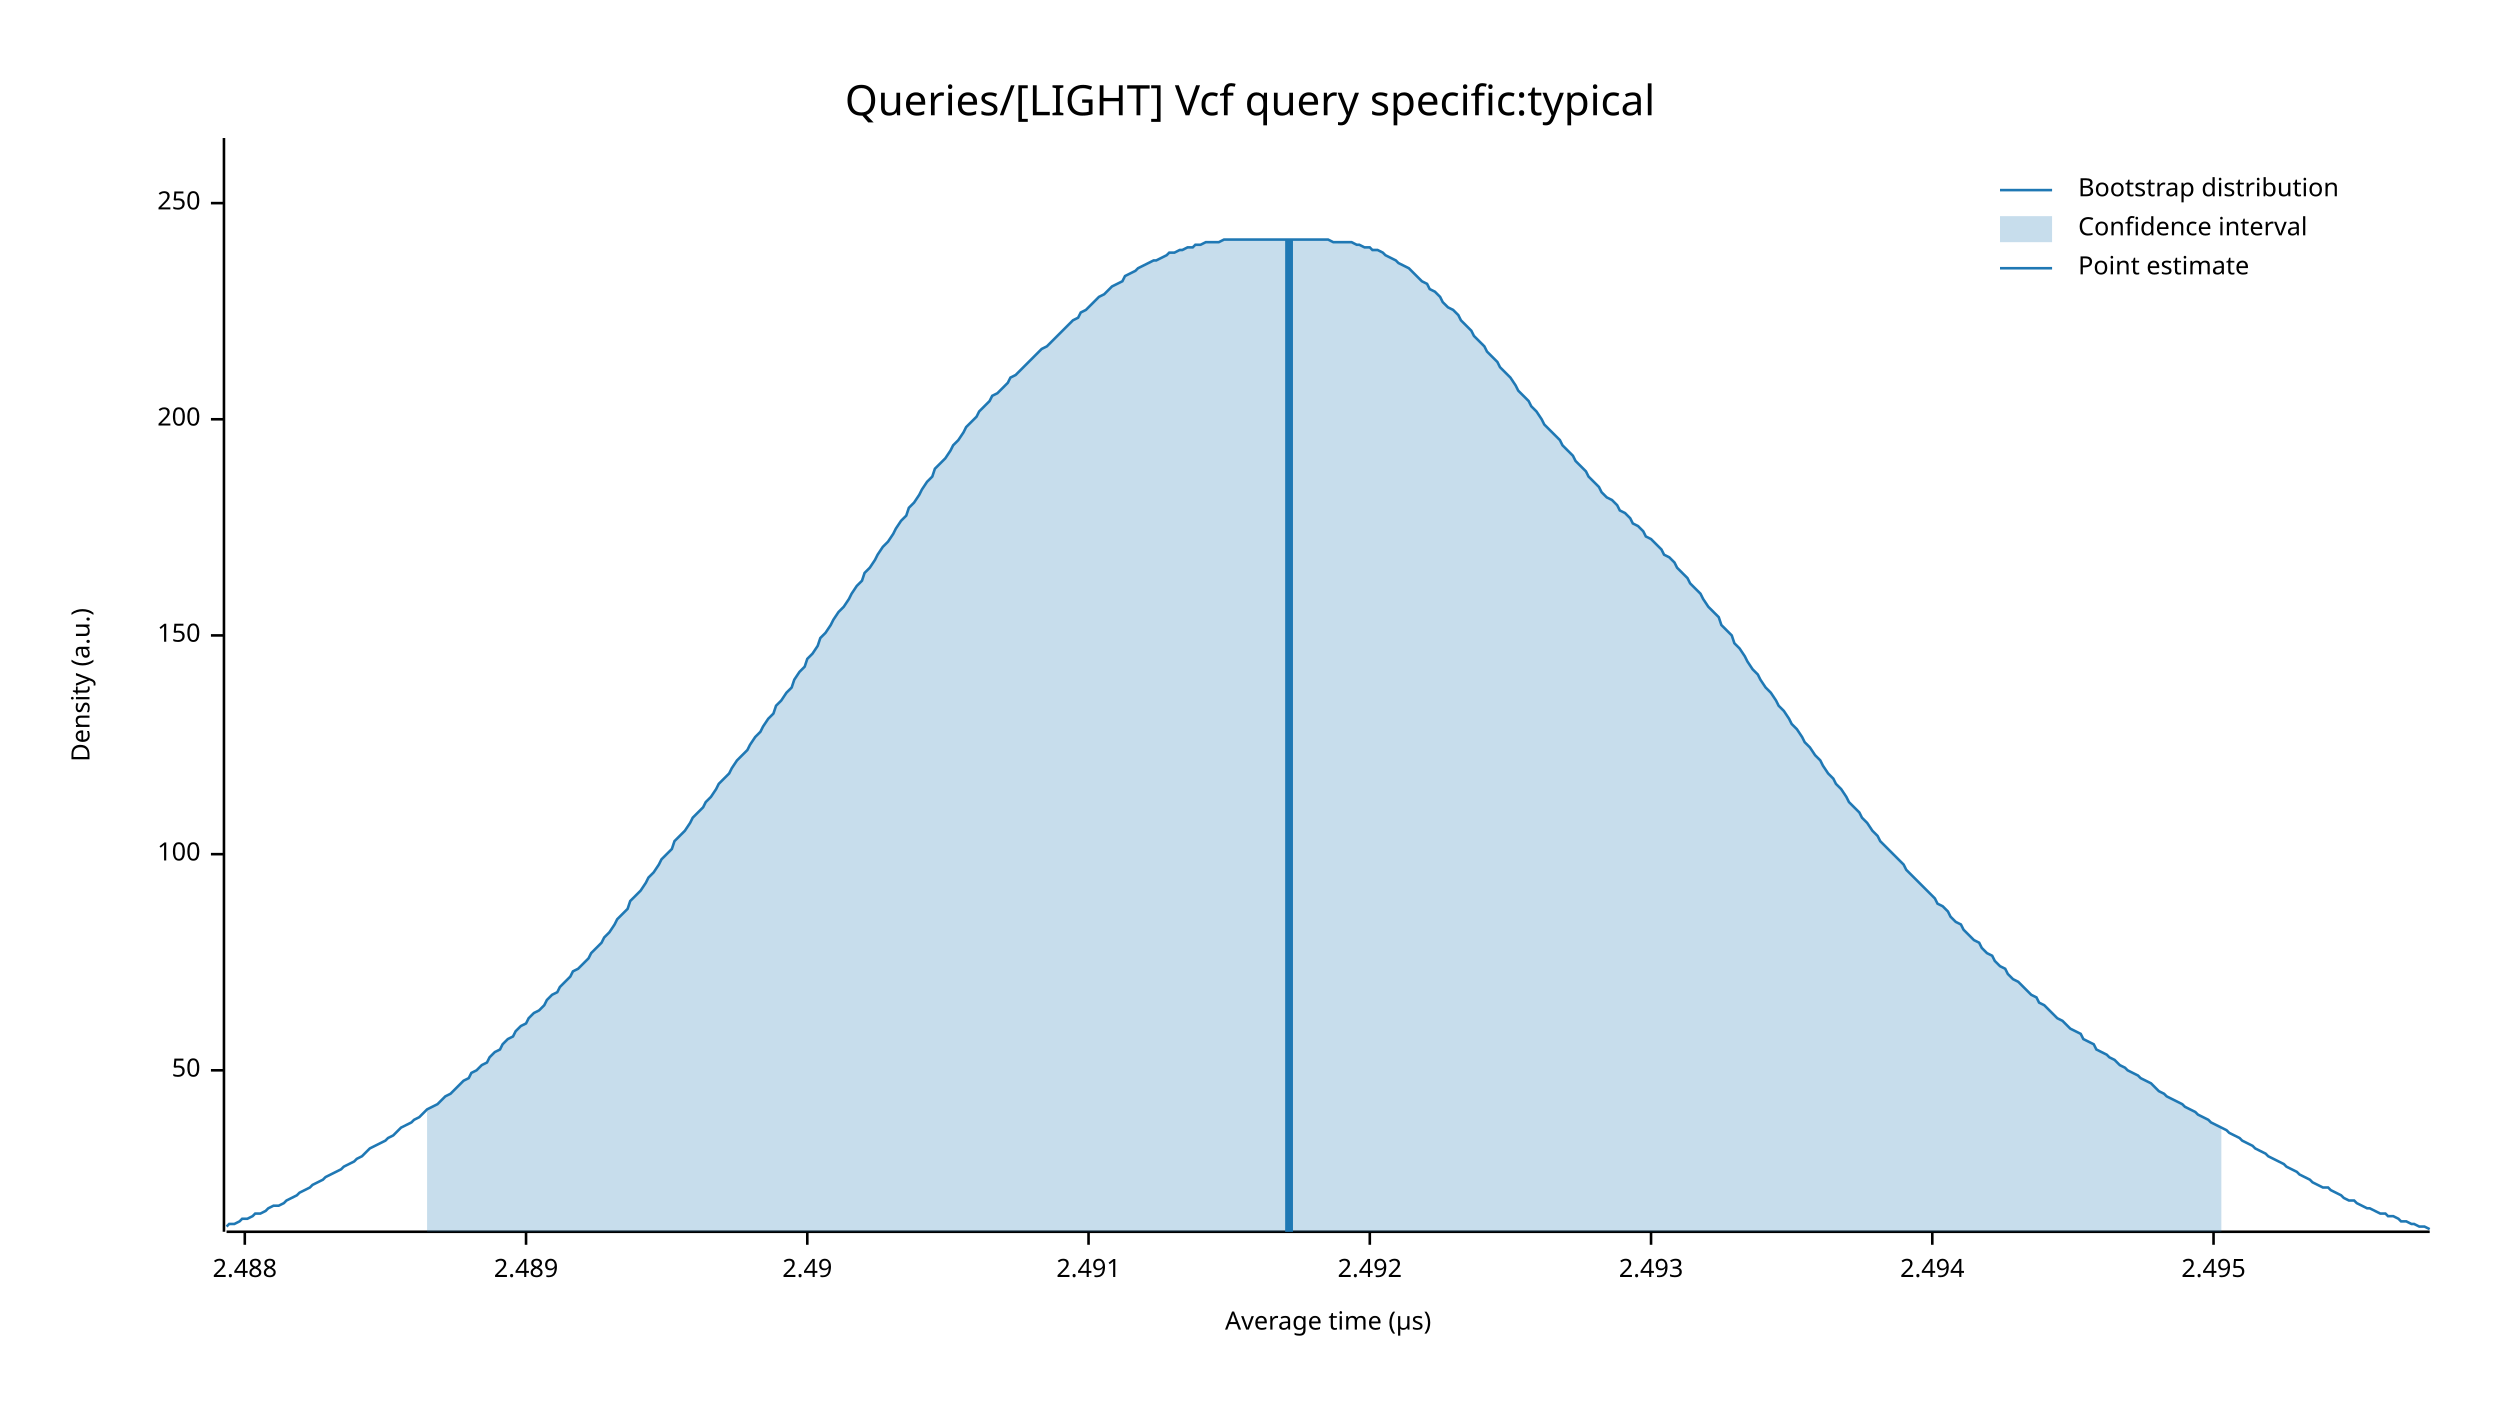
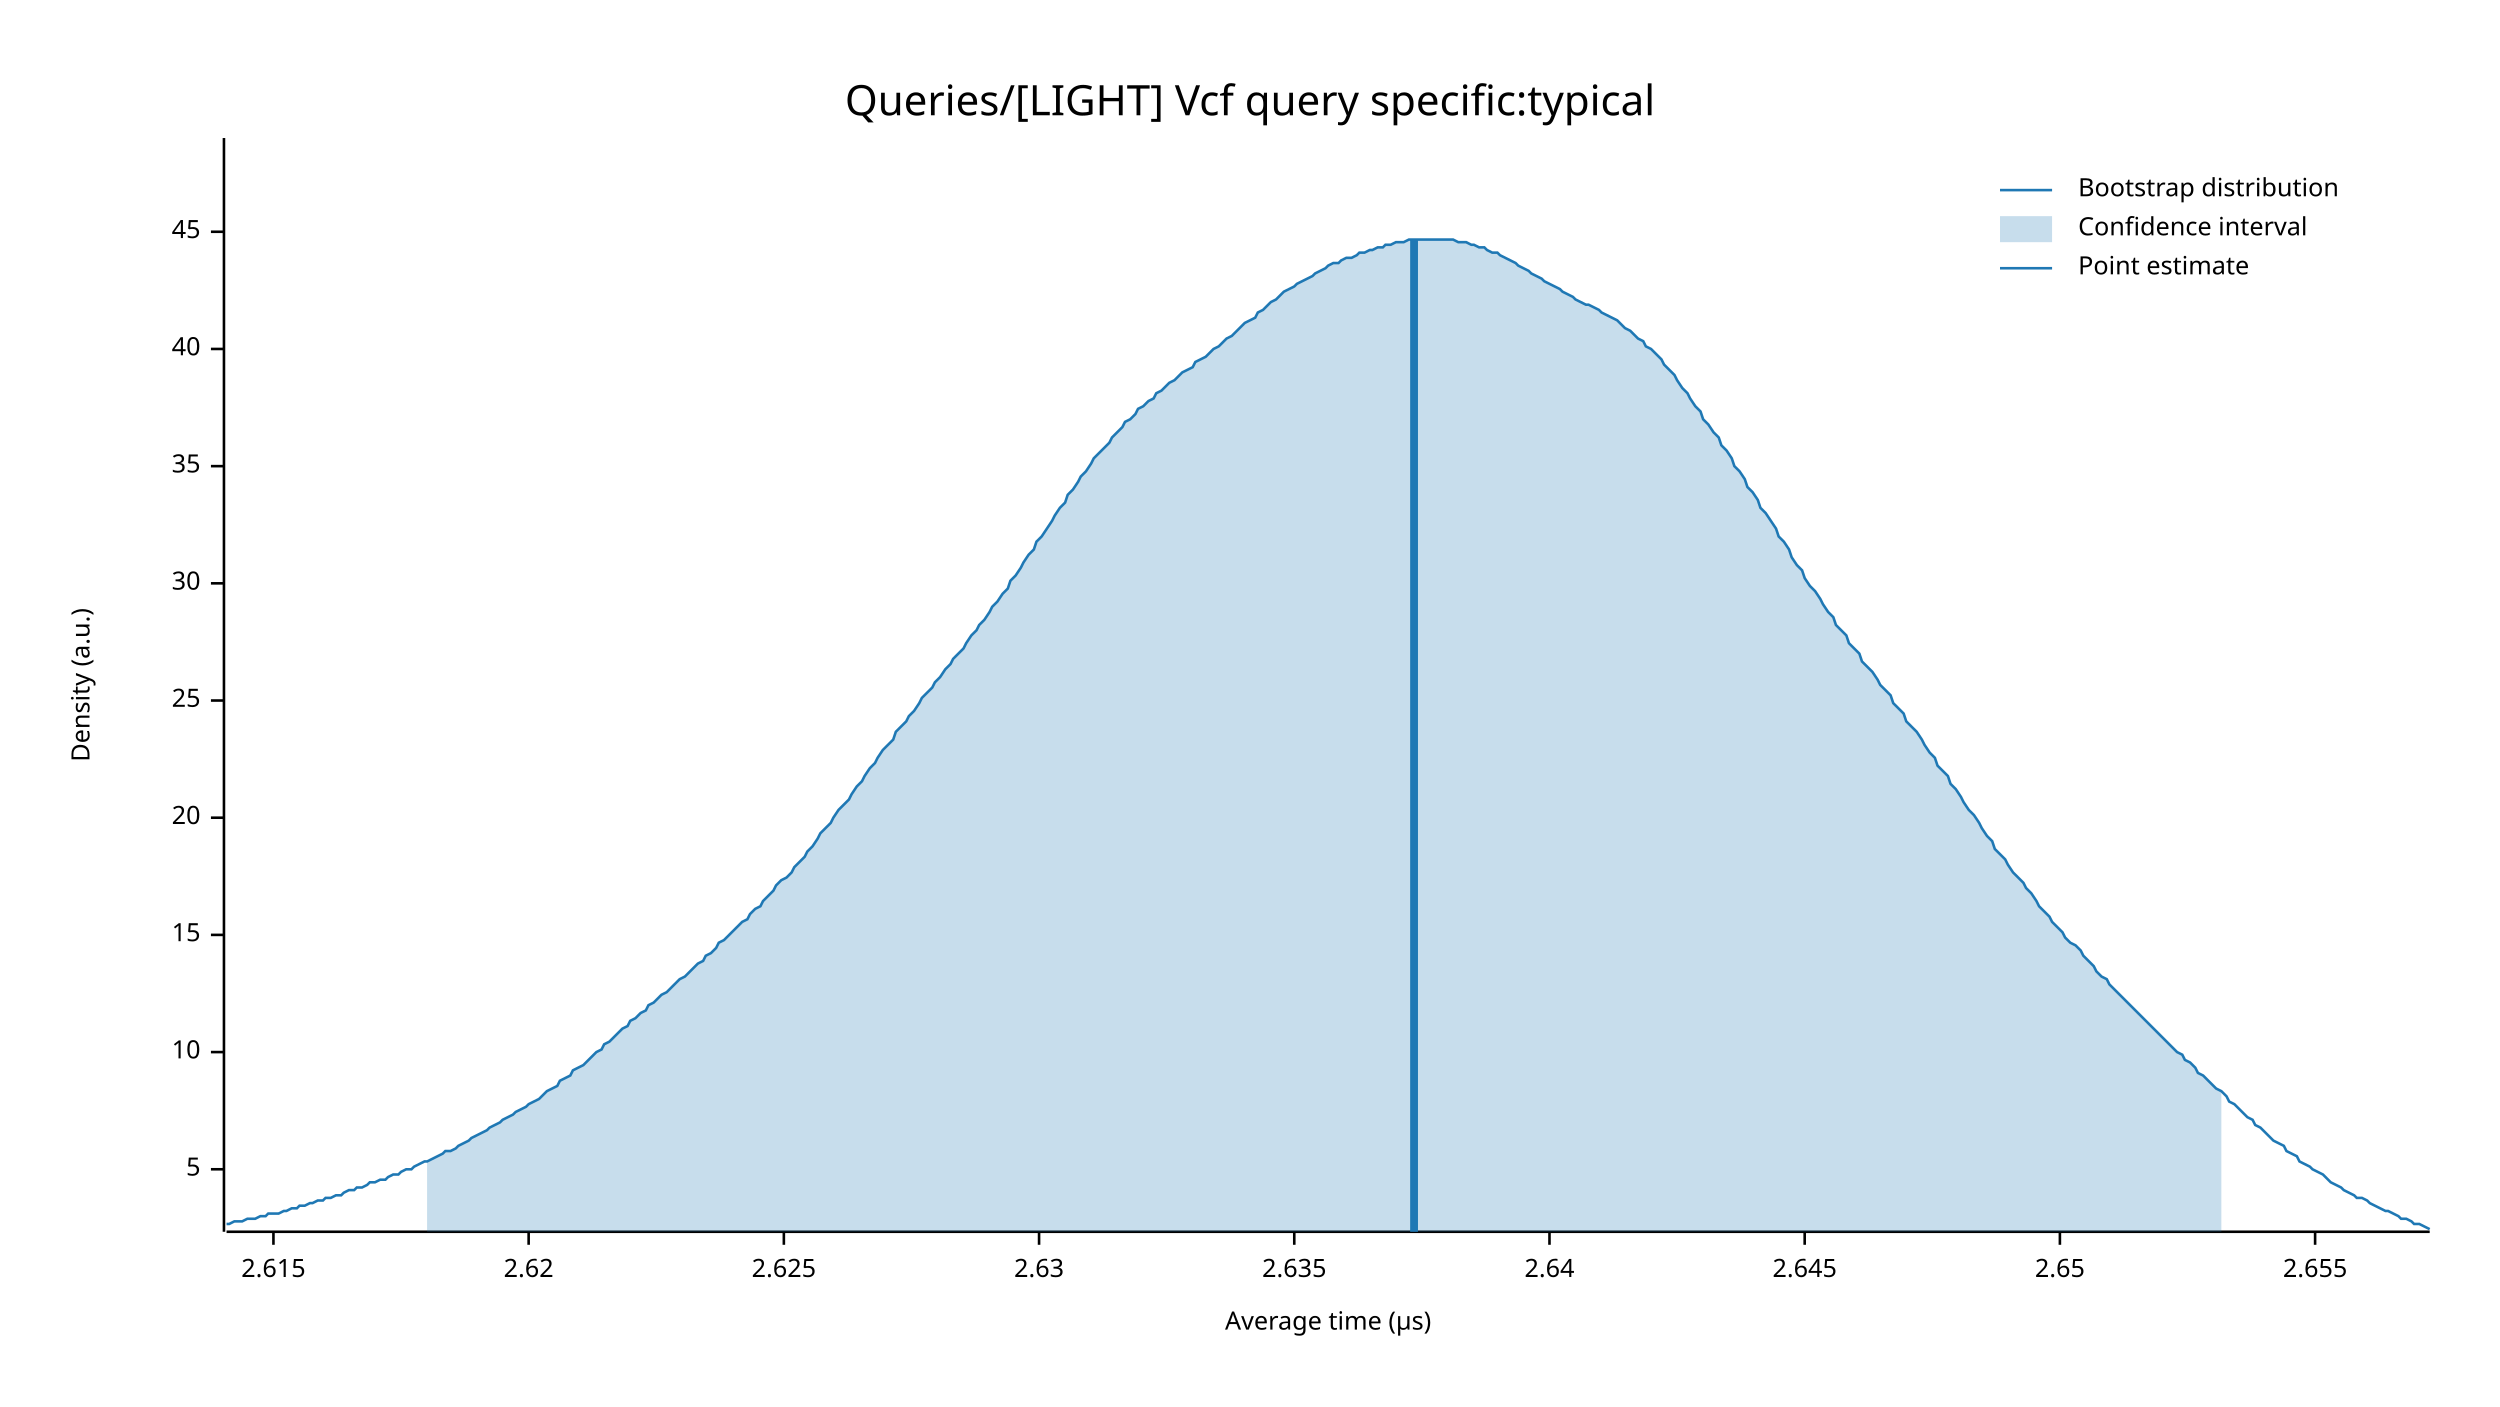
<svg xmlns="http://www.w3.org/2000/svg" width="960" height="540" viewBox="0 0 960 540">
  <text x="480" y="32" dy="0.76em" text-anchor="middle" font-family="sans-serif" font-size="16.129" opacity="1" fill="#000000">
Queries/[LIGHT] Vcf query specific:typical
</text>
  <text x="27" y="263" dy="0.76em" text-anchor="middle" font-family="sans-serif" font-size="9.677" opacity="1" fill="#000000" transform="rotate(270, 27, 263)">
Density (a.u.)
</text>
  <text x="510" y="513" dy="-0.5ex" text-anchor="middle" font-family="sans-serif" font-size="9.677" opacity="1" fill="#000000">
Average time (µs)
</text>
  <polyline fill="none" opacity="1" stroke="#000000" stroke-width="1" points="86,53 86,473 " />
-   <text x="77" y="411" dy="0.5ex" text-anchor="end" font-family="sans-serif" font-size="9.677" opacity="1" fill="#000000">
- 50
+   <text x="77" y="449" dy="0.5ex" text-anchor="end" font-family="sans-serif" font-size="9.677" opacity="1" fill="#000000">
+ 5
</text>
-   <polyline fill="none" opacity="1" stroke="#000000" stroke-width="1" points="81,411 86,411 " />
-   <text x="77" y="328" dy="0.5ex" text-anchor="end" font-family="sans-serif" font-size="9.677" opacity="1" fill="#000000">
- 100
+   <polyline fill="none" opacity="1" stroke="#000000" stroke-width="1" points="81,449 86,449 " />
+   <text x="77" y="404" dy="0.5ex" text-anchor="end" font-family="sans-serif" font-size="9.677" opacity="1" fill="#000000">
+ 10
</text>
-   <polyline fill="none" opacity="1" stroke="#000000" stroke-width="1" points="81,328 86,328 " />
-   <text x="77" y="244" dy="0.5ex" text-anchor="end" font-family="sans-serif" font-size="9.677" opacity="1" fill="#000000">
- 150
+   <polyline fill="none" opacity="1" stroke="#000000" stroke-width="1" points="81,404 86,404 " />
+   <text x="77" y="359" dy="0.5ex" text-anchor="end" font-family="sans-serif" font-size="9.677" opacity="1" fill="#000000">
+ 15
</text>
-   <polyline fill="none" opacity="1" stroke="#000000" stroke-width="1" points="81,244 86,244 " />
-   <text x="77" y="161" dy="0.5ex" text-anchor="end" font-family="sans-serif" font-size="9.677" opacity="1" fill="#000000">
- 200
+   <polyline fill="none" opacity="1" stroke="#000000" stroke-width="1" points="81,359 86,359 " />
+   <text x="77" y="314" dy="0.5ex" text-anchor="end" font-family="sans-serif" font-size="9.677" opacity="1" fill="#000000">
+ 20
</text>
-   <polyline fill="none" opacity="1" stroke="#000000" stroke-width="1" points="81,161 86,161 " />
-   <text x="77" y="78" dy="0.5ex" text-anchor="end" font-family="sans-serif" font-size="9.677" opacity="1" fill="#000000">
- 250
+   <polyline fill="none" opacity="1" stroke="#000000" stroke-width="1" points="81,314 86,314 " />
+   <text x="77" y="269" dy="0.5ex" text-anchor="end" font-family="sans-serif" font-size="9.677" opacity="1" fill="#000000">
+ 25
</text>
-   <polyline fill="none" opacity="1" stroke="#000000" stroke-width="1" points="81,78 86,78 " />
+   <polyline fill="none" opacity="1" stroke="#000000" stroke-width="1" points="81,269 86,269 " />
+   <text x="77" y="224" dy="0.5ex" text-anchor="end" font-family="sans-serif" font-size="9.677" opacity="1" fill="#000000">
+ 30
+ </text>
+   <polyline fill="none" opacity="1" stroke="#000000" stroke-width="1" points="81,224 86,224 " />
+   <text x="77" y="179" dy="0.5ex" text-anchor="end" font-family="sans-serif" font-size="9.677" opacity="1" fill="#000000">
+ 35
+ </text>
+   <polyline fill="none" opacity="1" stroke="#000000" stroke-width="1" points="81,179 86,179 " />
+   <text x="77" y="134" dy="0.5ex" text-anchor="end" font-family="sans-serif" font-size="9.677" opacity="1" fill="#000000">
+ 40
+ </text>
+   <polyline fill="none" opacity="1" stroke="#000000" stroke-width="1" points="81,134 86,134 " />
+   <text x="77" y="89" dy="0.5ex" text-anchor="end" font-family="sans-serif" font-size="9.677" opacity="1" fill="#000000">
+ 45
+ </text>
+   <polyline fill="none" opacity="1" stroke="#000000" stroke-width="1" points="81,89 86,89 " />
  <polyline fill="none" opacity="1" stroke="#000000" stroke-width="1" points="87,473 933,473 " />
-   <text x="94" y="483" dy="0.76em" text-anchor="middle" font-family="sans-serif" font-size="9.677" opacity="1" fill="#000000">
- 2.488
+   <text x="105" y="483" dy="0.76em" text-anchor="middle" font-family="sans-serif" font-size="9.677" opacity="1" fill="#000000">
+ 2.615
</text>
-   <polyline fill="none" opacity="1" stroke="#000000" stroke-width="1" points="94,473 94,478 " />
-   <text x="202" y="483" dy="0.76em" text-anchor="middle" font-family="sans-serif" font-size="9.677" opacity="1" fill="#000000">
- 2.489
+   <polyline fill="none" opacity="1" stroke="#000000" stroke-width="1" points="105,473 105,478 " />
+   <text x="203" y="483" dy="0.76em" text-anchor="middle" font-family="sans-serif" font-size="9.677" opacity="1" fill="#000000">
+ 2.62
</text>
-   <polyline fill="none" opacity="1" stroke="#000000" stroke-width="1" points="202,473 202,478 " />
-   <text x="310" y="483" dy="0.76em" text-anchor="middle" font-family="sans-serif" font-size="9.677" opacity="1" fill="#000000">
- 2.49
+   <polyline fill="none" opacity="1" stroke="#000000" stroke-width="1" points="203,473 203,478 " />
+   <text x="301" y="483" dy="0.76em" text-anchor="middle" font-family="sans-serif" font-size="9.677" opacity="1" fill="#000000">
+ 2.625
</text>
-   <polyline fill="none" opacity="1" stroke="#000000" stroke-width="1" points="310,473 310,478 " />
-   <text x="418" y="483" dy="0.76em" text-anchor="middle" font-family="sans-serif" font-size="9.677" opacity="1" fill="#000000">
- 2.491
+   <polyline fill="none" opacity="1" stroke="#000000" stroke-width="1" points="301,473 301,478 " />
+   <text x="399" y="483" dy="0.76em" text-anchor="middle" font-family="sans-serif" font-size="9.677" opacity="1" fill="#000000">
+ 2.63
</text>
-   <polyline fill="none" opacity="1" stroke="#000000" stroke-width="1" points="418,473 418,478 " />
-   <text x="526" y="483" dy="0.76em" text-anchor="middle" font-family="sans-serif" font-size="9.677" opacity="1" fill="#000000">
- 2.492
+   <polyline fill="none" opacity="1" stroke="#000000" stroke-width="1" points="399,473 399,478 " />
+   <text x="497" y="483" dy="0.76em" text-anchor="middle" font-family="sans-serif" font-size="9.677" opacity="1" fill="#000000">
+ 2.635
</text>
-   <polyline fill="none" opacity="1" stroke="#000000" stroke-width="1" points="526,473 526,478 " />
-   <text x="634" y="483" dy="0.76em" text-anchor="middle" font-family="sans-serif" font-size="9.677" opacity="1" fill="#000000">
- 2.493
+   <polyline fill="none" opacity="1" stroke="#000000" stroke-width="1" points="497,473 497,478 " />
+   <text x="595" y="483" dy="0.76em" text-anchor="middle" font-family="sans-serif" font-size="9.677" opacity="1" fill="#000000">
+ 2.64
</text>
-   <polyline fill="none" opacity="1" stroke="#000000" stroke-width="1" points="634,473 634,478 " />
-   <text x="742" y="483" dy="0.76em" text-anchor="middle" font-family="sans-serif" font-size="9.677" opacity="1" fill="#000000">
- 2.494
+   <polyline fill="none" opacity="1" stroke="#000000" stroke-width="1" points="595,473 595,478 " />
+   <text x="693" y="483" dy="0.76em" text-anchor="middle" font-family="sans-serif" font-size="9.677" opacity="1" fill="#000000">
+ 2.645
</text>
-   <polyline fill="none" opacity="1" stroke="#000000" stroke-width="1" points="742,473 742,478 " />
-   <text x="850" y="483" dy="0.76em" text-anchor="middle" font-family="sans-serif" font-size="9.677" opacity="1" fill="#000000">
- 2.495
+   <polyline fill="none" opacity="1" stroke="#000000" stroke-width="1" points="693,473 693,478 " />
+   <text x="791" y="483" dy="0.76em" text-anchor="middle" font-family="sans-serif" font-size="9.677" opacity="1" fill="#000000">
+ 2.65
</text>
-   <polyline fill="none" opacity="1" stroke="#000000" stroke-width="1" points="850,473 850,478 " />
-   <polyline fill="none" opacity="1" stroke="#1F78B4" stroke-width="1" points="87,471 88,470 90,470 92,469 93,468 95,468 97,467 98,466 100,466 102,465 103,464 105,463 107,463 109,462 110,461 112,460 114,459 115,458 117,457 119,456 120,455 122,454 124,453 125,452 127,451 129,450 131,449 132,448 134,447 136,446 137,445 139,444 141,442 142,441 144,440 146,439 148,438 149,437 151,436 153,434 154,433 156,432 158,431 159,430 161,429 163,427 164,426 166,425 168,424 170,422 171,421 173,420 175,418 176,417 178,415 180,414 181,412 183,411 185,409 187,408 188,406 190,404 192,403 193,401 195,399 197,398 198,396 200,394 202,393 203,391 205,389 207,388 209,386 210,384 212,382 214,381 215,379 217,377 219,375 220,373 222,372 224,370 226,368 227,366 229,364 231,362 232,360 234,358 236,355 237,353 239,351 241,349 242,346 244,344 246,342 248,339 249,337 251,335 253,332 254,330 256,328 258,326 259,323 261,321 263,319 265,316 266,314 268,312 270,310 271,308 273,306 275,303 276,301 278,299 280,297 281,295 283,292 285,290 287,288 288,286 290,283 292,281 293,279 295,276 297,274 298,271 300,269 302,266 304,264 305,261 307,258 309,256 310,253 312,251 314,248 315,245 317,243 319,240 320,238 322,235 324,233 326,230 327,228 329,225 331,223 332,220 334,218 336,215 337,213 339,210 341,208 343,205 344,203 346,200 348,198 349,195 351,193 353,190 354,188 356,185 358,183 359,180 361,178 363,176 365,173 366,171 368,169 370,166 371,164 373,162 375,160 376,158 378,156 380,154 381,152 383,151 385,149 387,147 388,145 390,144 392,142 393,141 395,139 397,137 398,136 400,134 402,133 404,131 405,130 407,128 409,126 410,125 412,123 414,122 415,120 417,119 419,117 420,116 422,114 424,113 426,111 427,110 429,109 431,108 432,106 434,105 436,104 437,103 439,102 441,101 443,100 444,100 446,99 448,98 449,97 451,97 453,96 454,96 456,95 458,95 459,94 461,94 463,93 465,93 466,93 468,93 470,92 471,92 473,92 475,92 476,92 478,92 480,92 482,92 483,92 485,92 487,92 488,92 490,92 492,92 493,92 495,92 497,92 498,92 500,92 502,92 504,92 505,92 507,92 509,92 510,92 512,93 514,93 515,93 517,93 519,93 521,94 522,94 524,95 526,95 527,96 529,96 531,97 532,98 534,99 536,100 537,101 539,102 541,103 543,105 544,106 546,108 548,109 549,111 551,112 553,114 554,116 556,118 558,119 560,121 561,123 563,125 565,127 566,129 568,131 570,133 571,135 573,137 575,139 576,141 578,143 580,145 582,148 583,150 585,152 587,154 588,156 590,158 592,161 593,163 595,165 597,167 599,169 600,171 602,173 604,175 605,177 607,179 609,181 610,183 612,185 614,187 615,189 617,191 619,192 621,194 622,196 624,197 626,199 627,201 629,202 631,204 632,206 634,207 636,209 638,211 639,213 641,214 643,216 644,218 646,220 648,222 649,224 651,226 653,228 654,230 656,233 658,235 660,237 661,240 663,242 665,244 666,247 668,249 670,252 671,254 673,257 675,259 676,261 678,264 680,266 682,269 683,271 685,273 687,276 688,278 690,280 692,283 693,285 695,287 697,290 699,292 700,294 702,297 704,299 705,301 707,303 709,306 710,308 712,310 714,312 715,314 717,316 719,319 721,321 722,323 724,325 726,327 727,328 729,330 731,332 732,334 734,336 736,338 738,340 739,341 741,343 743,345 744,347 746,348 748,350 749,352 751,354 753,355 754,357 756,359 758,361 760,362 761,364 763,366 765,367 766,369 768,371 770,372 771,374 773,376 775,377 777,379 778,380 780,382 782,383 783,385 785,386 787,388 788,389 790,391 792,392 793,393 795,395 797,396 799,397 800,399 802,400 804,401 805,403 807,404 809,405 810,406 812,407 814,409 816,410 817,411 819,412 821,413 822,414 824,415 826,416 827,417 829,419 831,420 832,421 834,422 836,423 838,424 839,425 841,426 843,427 844,428 846,429 848,430 849,431 851,432 853,433 855,434 856,435 858,436 860,437 861,438 863,439 865,440 866,441 868,442 870,443 871,444 873,445 875,446 877,447 878,448 880,449 882,450 883,451 885,452 887,453 888,454 890,455 892,456 894,456 895,457 897,458 899,459 900,460 902,461 904,461 905,462 907,463 909,464 910,464 912,465 914,466 916,466 917,467 919,467 921,468 922,469 924,469 926,470 927,470 929,471 931,471 933,472 " />
-   <polygon opacity="0.25" fill="#1F78B4" points="164,426 166,425 168,424 170,422 171,421 173,420 175,418 176,417 178,415 180,414 181,412 183,411 185,409 187,408 188,406 190,404 192,403 193,401 195,399 197,398 198,396 200,394 202,393 203,391 205,389 207,388 209,386 210,384 212,382 214,381 215,379 217,377 219,375 220,373 222,372 224,370 226,368 227,366 229,364 231,362 232,360 234,358 236,355 237,353 239,351 241,349 242,346 244,344 246,342 248,339 249,337 251,335 253,332 254,330 256,328 258,326 259,323 261,321 263,319 265,316 266,314 268,312 270,310 271,308 273,306 275,303 276,301 278,299 280,297 281,295 283,292 285,290 287,288 288,286 290,283 292,281 293,279 295,276 297,274 298,271 300,269 302,266 304,264 305,261 307,258 309,256 310,253 312,251 314,248 315,245 317,243 319,240 320,238 322,235 324,233 326,230 327,228 329,225 331,223 332,220 334,218 336,215 337,213 339,210 341,208 343,205 344,203 346,200 348,198 349,195 351,193 353,190 354,188 356,185 358,183 359,180 361,178 363,176 365,173 366,171 368,169 370,166 371,164 373,162 375,160 376,158 378,156 380,154 381,152 383,151 385,149 387,147 388,145 390,144 392,142 393,141 395,139 397,137 398,136 400,134 402,133 404,131 405,130 407,128 409,126 410,125 412,123 414,122 415,120 417,119 419,117 420,116 422,114 424,113 426,111 427,110 429,109 431,108 432,106 434,105 436,104 437,103 439,102 441,101 443,100 444,100 446,99 448,98 449,97 451,97 453,96 454,96 456,95 458,95 459,94 461,94 463,93 465,93 466,93 468,93 470,92 471,92 473,92 475,92 476,92 478,92 480,92 482,92 483,92 485,92 487,92 488,92 490,92 492,92 493,92 495,92 497,92 498,92 500,92 502,92 504,92 505,92 507,92 509,92 510,92 512,93 514,93 515,93 517,93 519,93 521,94 522,94 524,95 526,95 527,96 529,96 531,97 532,98 534,99 536,100 537,101 539,102 541,103 543,105 544,106 546,108 548,109 549,111 551,112 553,114 554,116 556,118 558,119 560,121 561,123 563,125 565,127 566,129 568,131 570,133 571,135 573,137 575,139 576,141 578,143 580,145 582,148 583,150 585,152 587,154 588,156 590,158 592,161 593,163 595,165 597,167 599,169 600,171 602,173 604,175 605,177 607,179 609,181 610,183 612,185 614,187 615,189 617,191 619,192 621,194 622,196 624,197 626,199 627,201 629,202 631,204 632,206 634,207 636,209 638,211 639,213 641,214 643,216 644,218 646,220 648,222 649,224 651,226 653,228 654,230 656,233 658,235 660,237 661,240 663,242 665,244 666,247 668,249 670,252 671,254 673,257 675,259 676,261 678,264 680,266 682,269 683,271 685,273 687,276 688,278 690,280 692,283 693,285 695,287 697,290 699,292 700,294 702,297 704,299 705,301 707,303 709,306 710,308 712,310 714,312 715,314 717,316 719,319 721,321 722,323 724,325 726,327 727,328 729,330 731,332 732,334 734,336 736,338 738,340 739,341 741,343 743,345 744,347 746,348 748,350 749,352 751,354 753,355 754,357 756,359 758,361 760,362 761,364 763,366 765,367 766,369 768,371 770,372 771,374 773,376 775,377 777,379 778,380 780,382 782,383 783,385 785,386 787,388 788,389 790,391 792,392 793,393 795,395 797,396 799,397 800,399 802,400 804,401 805,403 807,404 809,405 810,406 812,407 814,409 816,410 817,411 819,412 821,413 822,414 824,415 826,416 827,417 829,419 831,420 832,421 834,422 836,423 838,424 839,425 841,426 843,427 844,428 846,429 848,430 849,431 851,432 853,433 853,473 164,473 " />
-   <polyline fill="none" opacity="1" stroke="#1F78B4" stroke-width="3" points="495,473 495,92 " />
+   <polyline fill="none" opacity="1" stroke="#000000" stroke-width="1" points="791,473 791,478 " />
+   <text x="889" y="483" dy="0.76em" text-anchor="middle" font-family="sans-serif" font-size="9.677" opacity="1" fill="#000000">
+ 2.655
+ </text>
+   <polyline fill="none" opacity="1" stroke="#000000" stroke-width="1" points="889,473 889,478 " />
+   <polyline fill="none" opacity="1" stroke="#1F78B4" stroke-width="1" points="87,470 88,470 90,469 92,469 93,469 95,468 97,468 98,468 100,467 102,467 103,466 105,466 107,466 109,465 110,465 112,464 114,464 115,463 117,463 119,462 120,462 122,461 124,461 125,460 127,460 129,459 131,459 132,458 134,457 136,457 137,456 139,456 141,455 142,454 144,454 146,453 148,453 149,452 151,451 153,451 154,450 156,449 158,449 159,448 161,447 163,446 164,446 166,445 168,444 170,443 171,442 173,442 175,441 176,440 178,439 180,438 181,437 183,436 185,435 187,434 188,433 190,432 192,431 193,430 195,429 197,428 198,427 200,426 202,425 203,424 205,423 207,422 209,420 210,419 212,418 214,417 215,415 217,414 219,413 220,411 222,410 224,409 226,407 227,406 229,404 231,403 232,401 234,400 236,398 237,397 239,395 241,394 242,392 244,391 246,389 248,388 249,386 251,385 253,383 254,382 256,381 258,379 259,378 261,376 263,375 265,373 266,372 268,370 270,369 271,367 273,366 275,364 276,362 278,361 280,359 281,358 283,356 285,354 287,353 288,351 290,349 292,348 293,346 295,344 297,342 298,340 300,338 302,337 304,335 305,333 307,331 309,329 310,327 312,325 314,322 315,320 317,318 319,316 320,314 322,311 324,309 326,307 327,305 329,302 331,300 332,298 334,295 336,293 337,291 339,288 341,286 343,284 344,281 346,279 348,277 349,275 351,273 353,270 354,268 356,266 358,264 359,262 361,260 363,257 365,255 366,253 368,251 370,249 371,247 373,244 375,242 376,240 378,238 380,235 381,233 383,231 385,228 387,226 388,223 390,221 392,218 393,216 395,213 397,211 398,208 400,206 402,203 404,200 405,198 407,195 409,193 410,190 412,188 414,185 415,183 417,181 419,178 420,176 422,174 424,172 426,170 427,168 429,166 431,164 432,162 434,161 436,159 437,157 439,156 441,154 443,153 444,151 446,150 448,148 449,147 451,146 453,144 454,143 456,142 458,141 459,139 461,138 463,137 465,135 466,134 468,133 470,131 471,130 473,129 475,127 476,126 478,124 480,123 482,122 483,120 485,119 487,117 488,116 490,115 492,113 493,112 495,111 497,110 498,109 500,108 502,107 504,106 505,105 507,104 509,103 510,102 512,101 514,101 515,100 517,99 519,99 521,98 522,97 524,97 526,96 527,96 529,95 531,95 532,94 534,94 536,93 537,93 539,93 541,92 543,92 544,92 546,92 548,92 549,92 551,92 553,92 554,92 556,92 558,92 560,93 561,93 563,93 565,94 566,94 568,95 570,95 571,96 573,97 575,97 576,98 578,99 580,100 582,101 583,102 585,103 587,104 588,105 590,106 592,107 593,108 595,109 597,110 599,111 600,112 602,113 604,114 605,115 607,116 609,117 610,117 612,118 614,119 615,120 617,121 619,122 621,123 622,124 624,126 626,127 627,128 629,130 631,131 632,133 634,134 636,136 638,138 639,140 641,142 643,144 644,146 646,149 648,151 649,153 651,156 653,158 654,161 656,163 658,166 660,168 661,171 663,173 665,176 666,179 668,181 670,184 671,187 673,189 675,192 676,195 678,197 680,200 682,203 683,206 685,208 687,211 688,214 690,217 692,219 693,222 695,225 697,227 699,230 700,232 702,235 704,237 705,240 707,242 709,244 710,247 712,249 714,251 715,254 717,256 719,258 721,261 722,263 724,265 726,267 727,270 729,272 731,274 732,277 734,279 736,281 738,284 739,286 741,289 743,291 744,294 746,296 748,298 749,301 751,303 753,306 754,308 756,311 758,313 760,316 761,318 763,321 765,323 766,326 768,328 770,330 771,332 773,335 775,337 777,339 778,341 780,343 782,346 783,348 785,350 787,352 788,354 790,356 792,358 793,360 795,362 797,363 799,365 800,367 802,369 804,371 805,373 807,375 809,376 810,378 812,380 814,382 816,384 817,385 819,387 821,389 822,390 824,392 826,394 827,395 829,397 831,399 832,400 834,402 836,404 838,405 839,407 841,408 843,410 844,412 846,413 848,415 849,416 851,418 853,419 855,421 856,423 858,424 860,426 861,427 863,429 865,430 866,432 868,433 870,435 871,436 873,438 875,439 877,440 878,442 880,443 882,444 883,446 885,447 887,448 888,449 890,450 892,451 894,453 895,454 897,455 899,456 900,457 902,458 904,459 905,460 907,460 909,461 910,462 912,463 914,464 916,465 917,465 919,466 921,467 922,468 924,468 926,469 927,470 929,470 931,471 933,472 " />
+   <polygon opacity="0.25" fill="#1F78B4" points="164,446 166,445 168,444 170,443 171,442 173,442 175,441 176,440 178,439 180,438 181,437 183,436 185,435 187,434 188,433 190,432 192,431 193,430 195,429 197,428 198,427 200,426 202,425 203,424 205,423 207,422 209,420 210,419 212,418 214,417 215,415 217,414 219,413 220,411 222,410 224,409 226,407 227,406 229,404 231,403 232,401 234,400 236,398 237,397 239,395 241,394 242,392 244,391 246,389 248,388 249,386 251,385 253,383 254,382 256,381 258,379 259,378 261,376 263,375 265,373 266,372 268,370 270,369 271,367 273,366 275,364 276,362 278,361 280,359 281,358 283,356 285,354 287,353 288,351 290,349 292,348 293,346 295,344 297,342 298,340 300,338 302,337 304,335 305,333 307,331 309,329 310,327 312,325 314,322 315,320 317,318 319,316 320,314 322,311 324,309 326,307 327,305 329,302 331,300 332,298 334,295 336,293 337,291 339,288 341,286 343,284 344,281 346,279 348,277 349,275 351,273 353,270 354,268 356,266 358,264 359,262 361,260 363,257 365,255 366,253 368,251 370,249 371,247 373,244 375,242 376,240 378,238 380,235 381,233 383,231 385,228 387,226 388,223 390,221 392,218 393,216 395,213 397,211 398,208 400,206 402,203 404,200 405,198 407,195 409,193 410,190 412,188 414,185 415,183 417,181 419,178 420,176 422,174 424,172 426,170 427,168 429,166 431,164 432,162 434,161 436,159 437,157 439,156 441,154 443,153 444,151 446,150 448,148 449,147 451,146 453,144 454,143 456,142 458,141 459,139 461,138 463,137 465,135 466,134 468,133 470,131 471,130 473,129 475,127 476,126 478,124 480,123 482,122 483,120 485,119 487,117 488,116 490,115 492,113 493,112 495,111 497,110 498,109 500,108 502,107 504,106 505,105 507,104 509,103 510,102 512,101 514,101 515,100 517,99 519,99 521,98 522,97 524,97 526,96 527,96 529,95 531,95 532,94 534,94 536,93 537,93 539,93 541,92 543,92 544,92 546,92 548,92 549,92 551,92 553,92 554,92 556,92 558,92 560,93 561,93 563,93 565,94 566,94 568,95 570,95 571,96 573,97 575,97 576,98 578,99 580,100 582,101 583,102 585,103 587,104 588,105 590,106 592,107 593,108 595,109 597,110 599,111 600,112 602,113 604,114 605,115 607,116 609,117 610,117 612,118 614,119 615,120 617,121 619,122 621,123 622,124 624,126 626,127 627,128 629,130 631,131 632,133 634,134 636,136 638,138 639,140 641,142 643,144 644,146 646,149 648,151 649,153 651,156 653,158 654,161 656,163 658,166 660,168 661,171 663,173 665,176 666,179 668,181 670,184 671,187 673,189 675,192 676,195 678,197 680,200 682,203 683,206 685,208 687,211 688,214 690,217 692,219 693,222 695,225 697,227 699,230 700,232 702,235 704,237 705,240 707,242 709,244 710,247 712,249 714,251 715,254 717,256 719,258 721,261 722,263 724,265 726,267 727,270 729,272 731,274 732,277 734,279 736,281 738,284 739,286 741,289 743,291 744,294 746,296 748,298 749,301 751,303 753,306 754,308 756,311 758,313 760,316 761,318 763,321 765,323 766,326 768,328 770,330 771,332 773,335 775,337 777,339 778,341 780,343 782,346 783,348 785,350 787,352 788,354 790,356 792,358 793,360 795,362 797,363 799,365 800,367 802,369 804,371 805,373 807,375 809,376 810,378 812,380 814,382 816,384 817,385 819,387 821,389 822,390 824,392 826,394 827,395 829,397 831,399 832,400 834,402 836,404 838,405 839,407 841,408 843,410 844,412 846,413 848,415 849,416 851,418 853,419 853,473 164,473 " />
+   <polyline fill="none" opacity="1" stroke="#1F78B4" stroke-width="3" points="543,473 543,92 " />
  <text x="798" y="68" dy="0.76em" text-anchor="start" font-family="sans-serif" font-size="9.677" opacity="1" fill="#000000">
Bootstrap distribution
</text>
  <text x="798" y="83" dy="0.76em" text-anchor="start" font-family="sans-serif" font-size="9.677" opacity="1" fill="#000000">
Confidence interval
</text>
  <text x="798" y="98" dy="0.76em" text-anchor="start" font-family="sans-serif" font-size="9.677" opacity="1" fill="#000000">
Point estimate
</text>
  <polyline fill="none" opacity="1" stroke="#1F78B4" stroke-width="1" points="768,73 788,73 " />
  <rect x="768" y="83" width="20" height="10" opacity="0.25" fill="#1F78B4" stroke="none" />
  <polyline fill="none" opacity="1" stroke="#1F78B4" stroke-width="1" points="768,103 788,103 " />
</svg>
